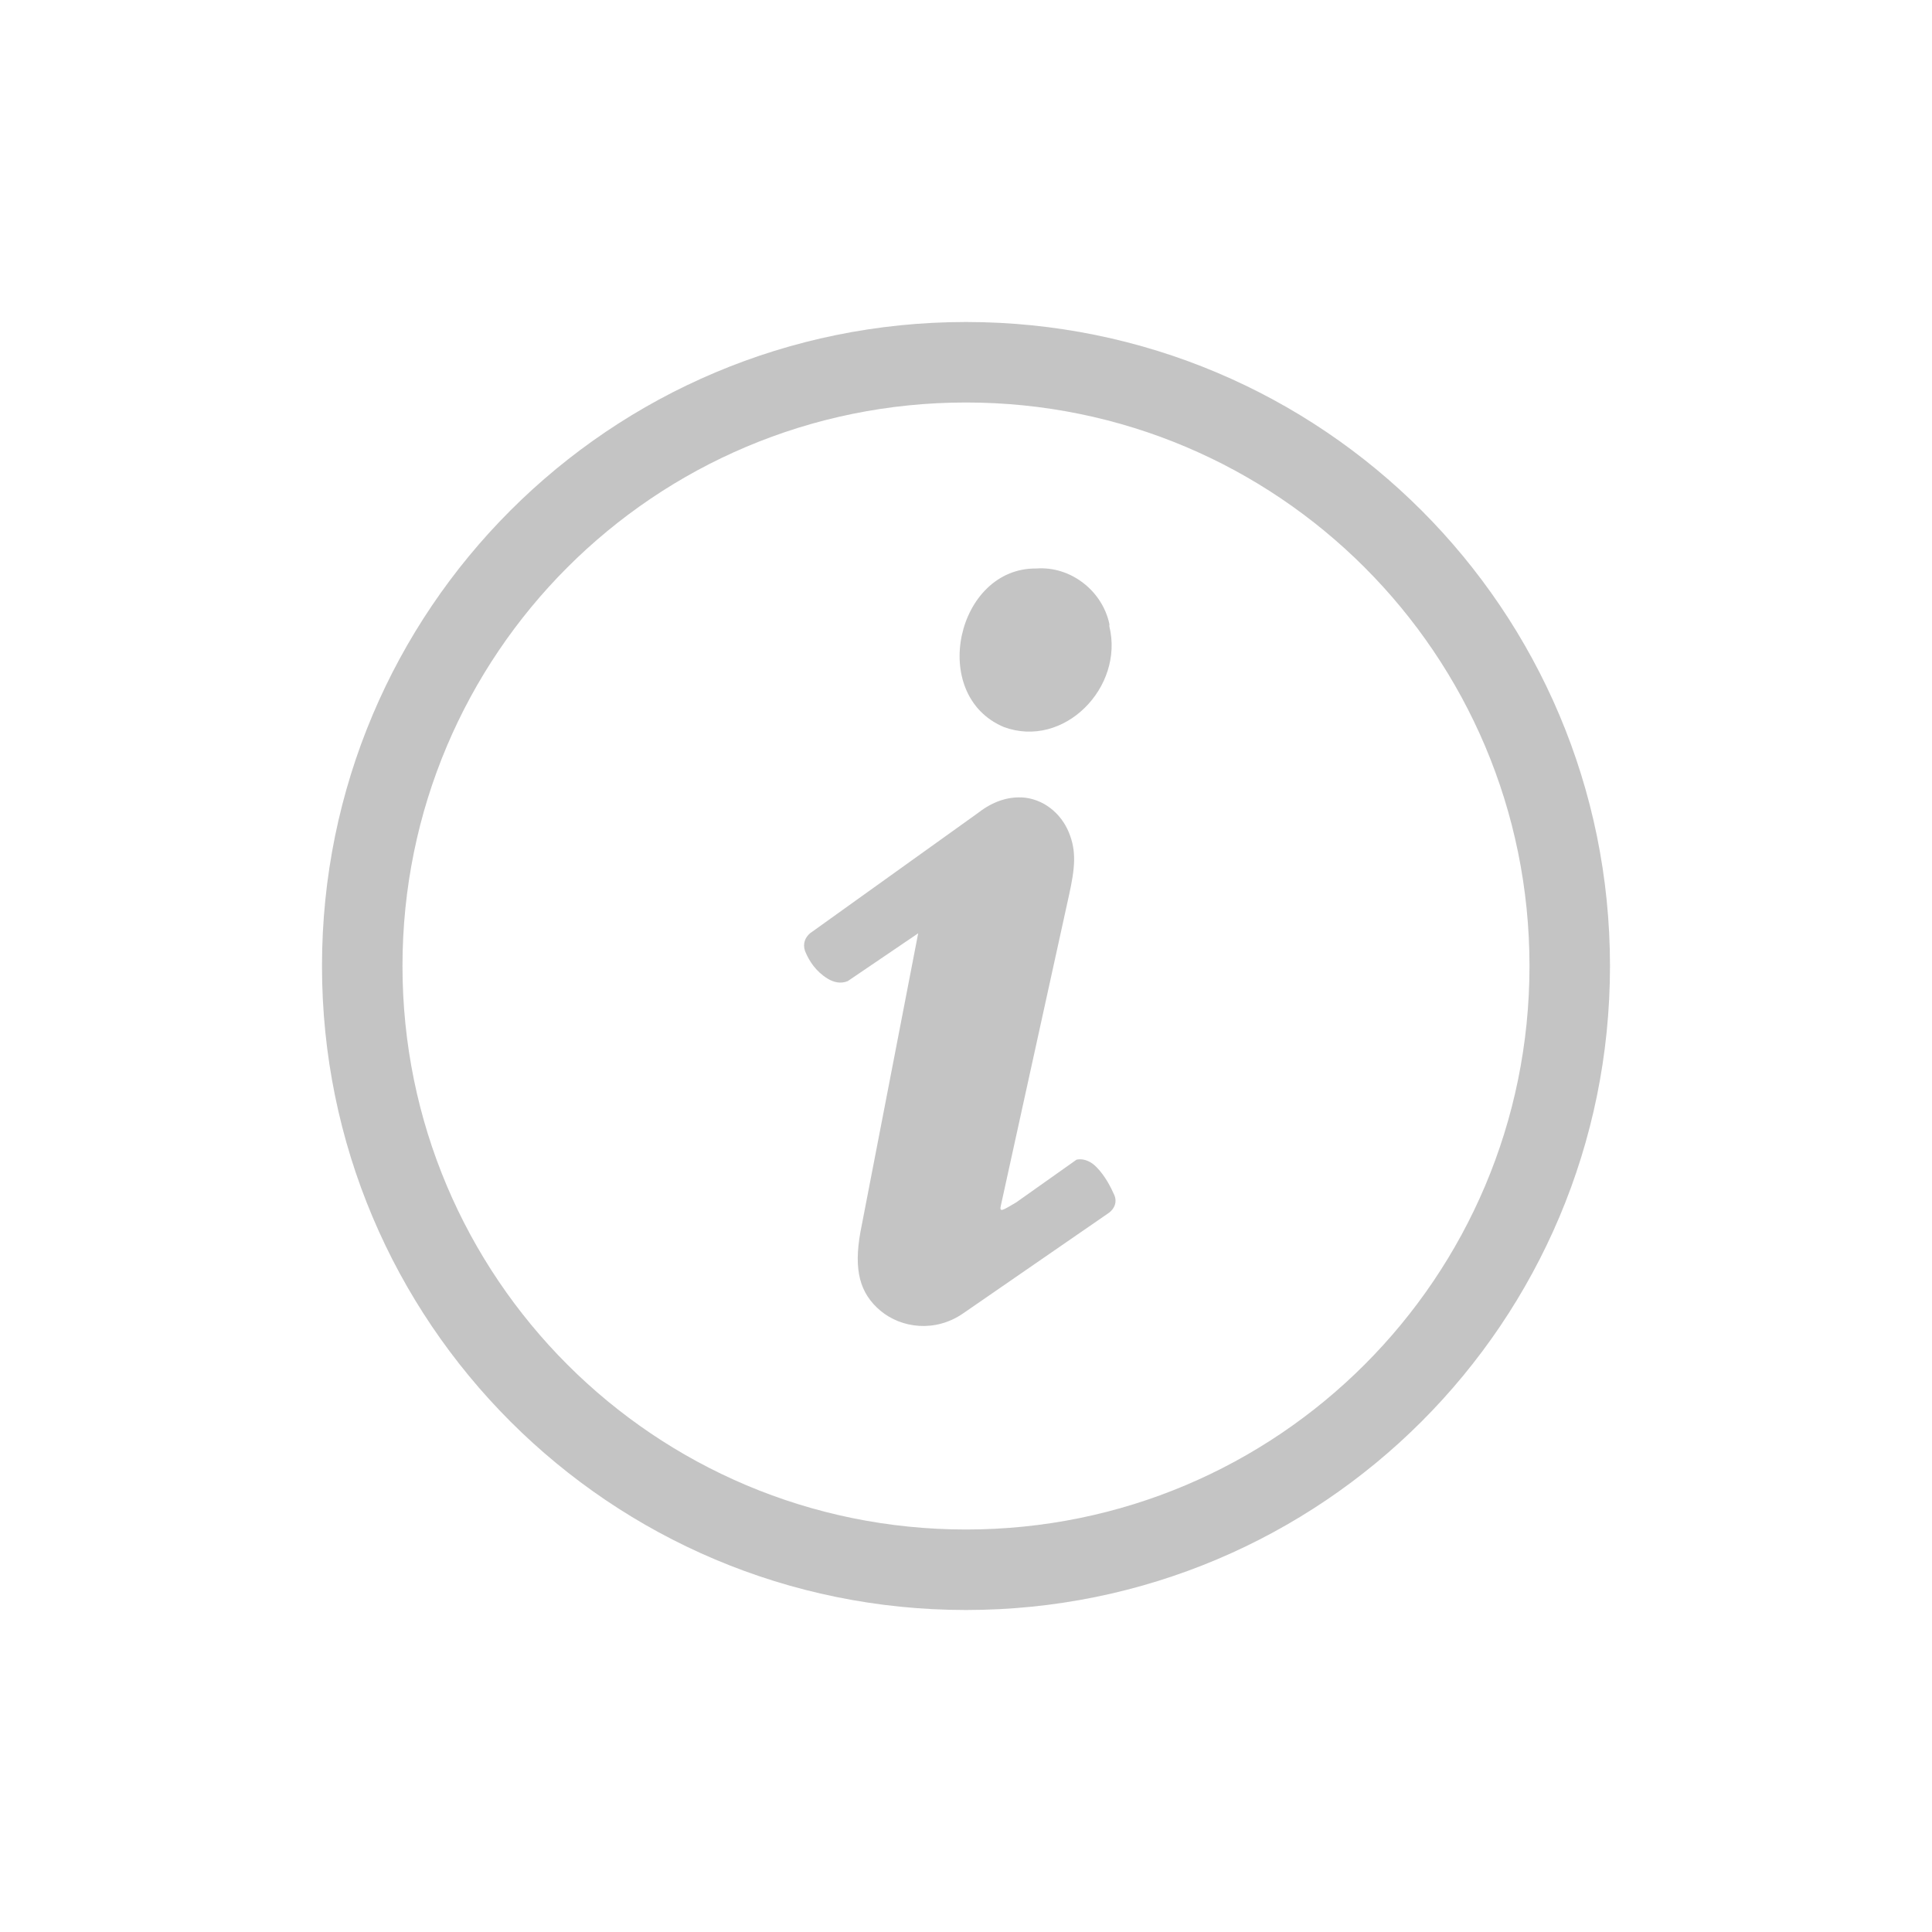
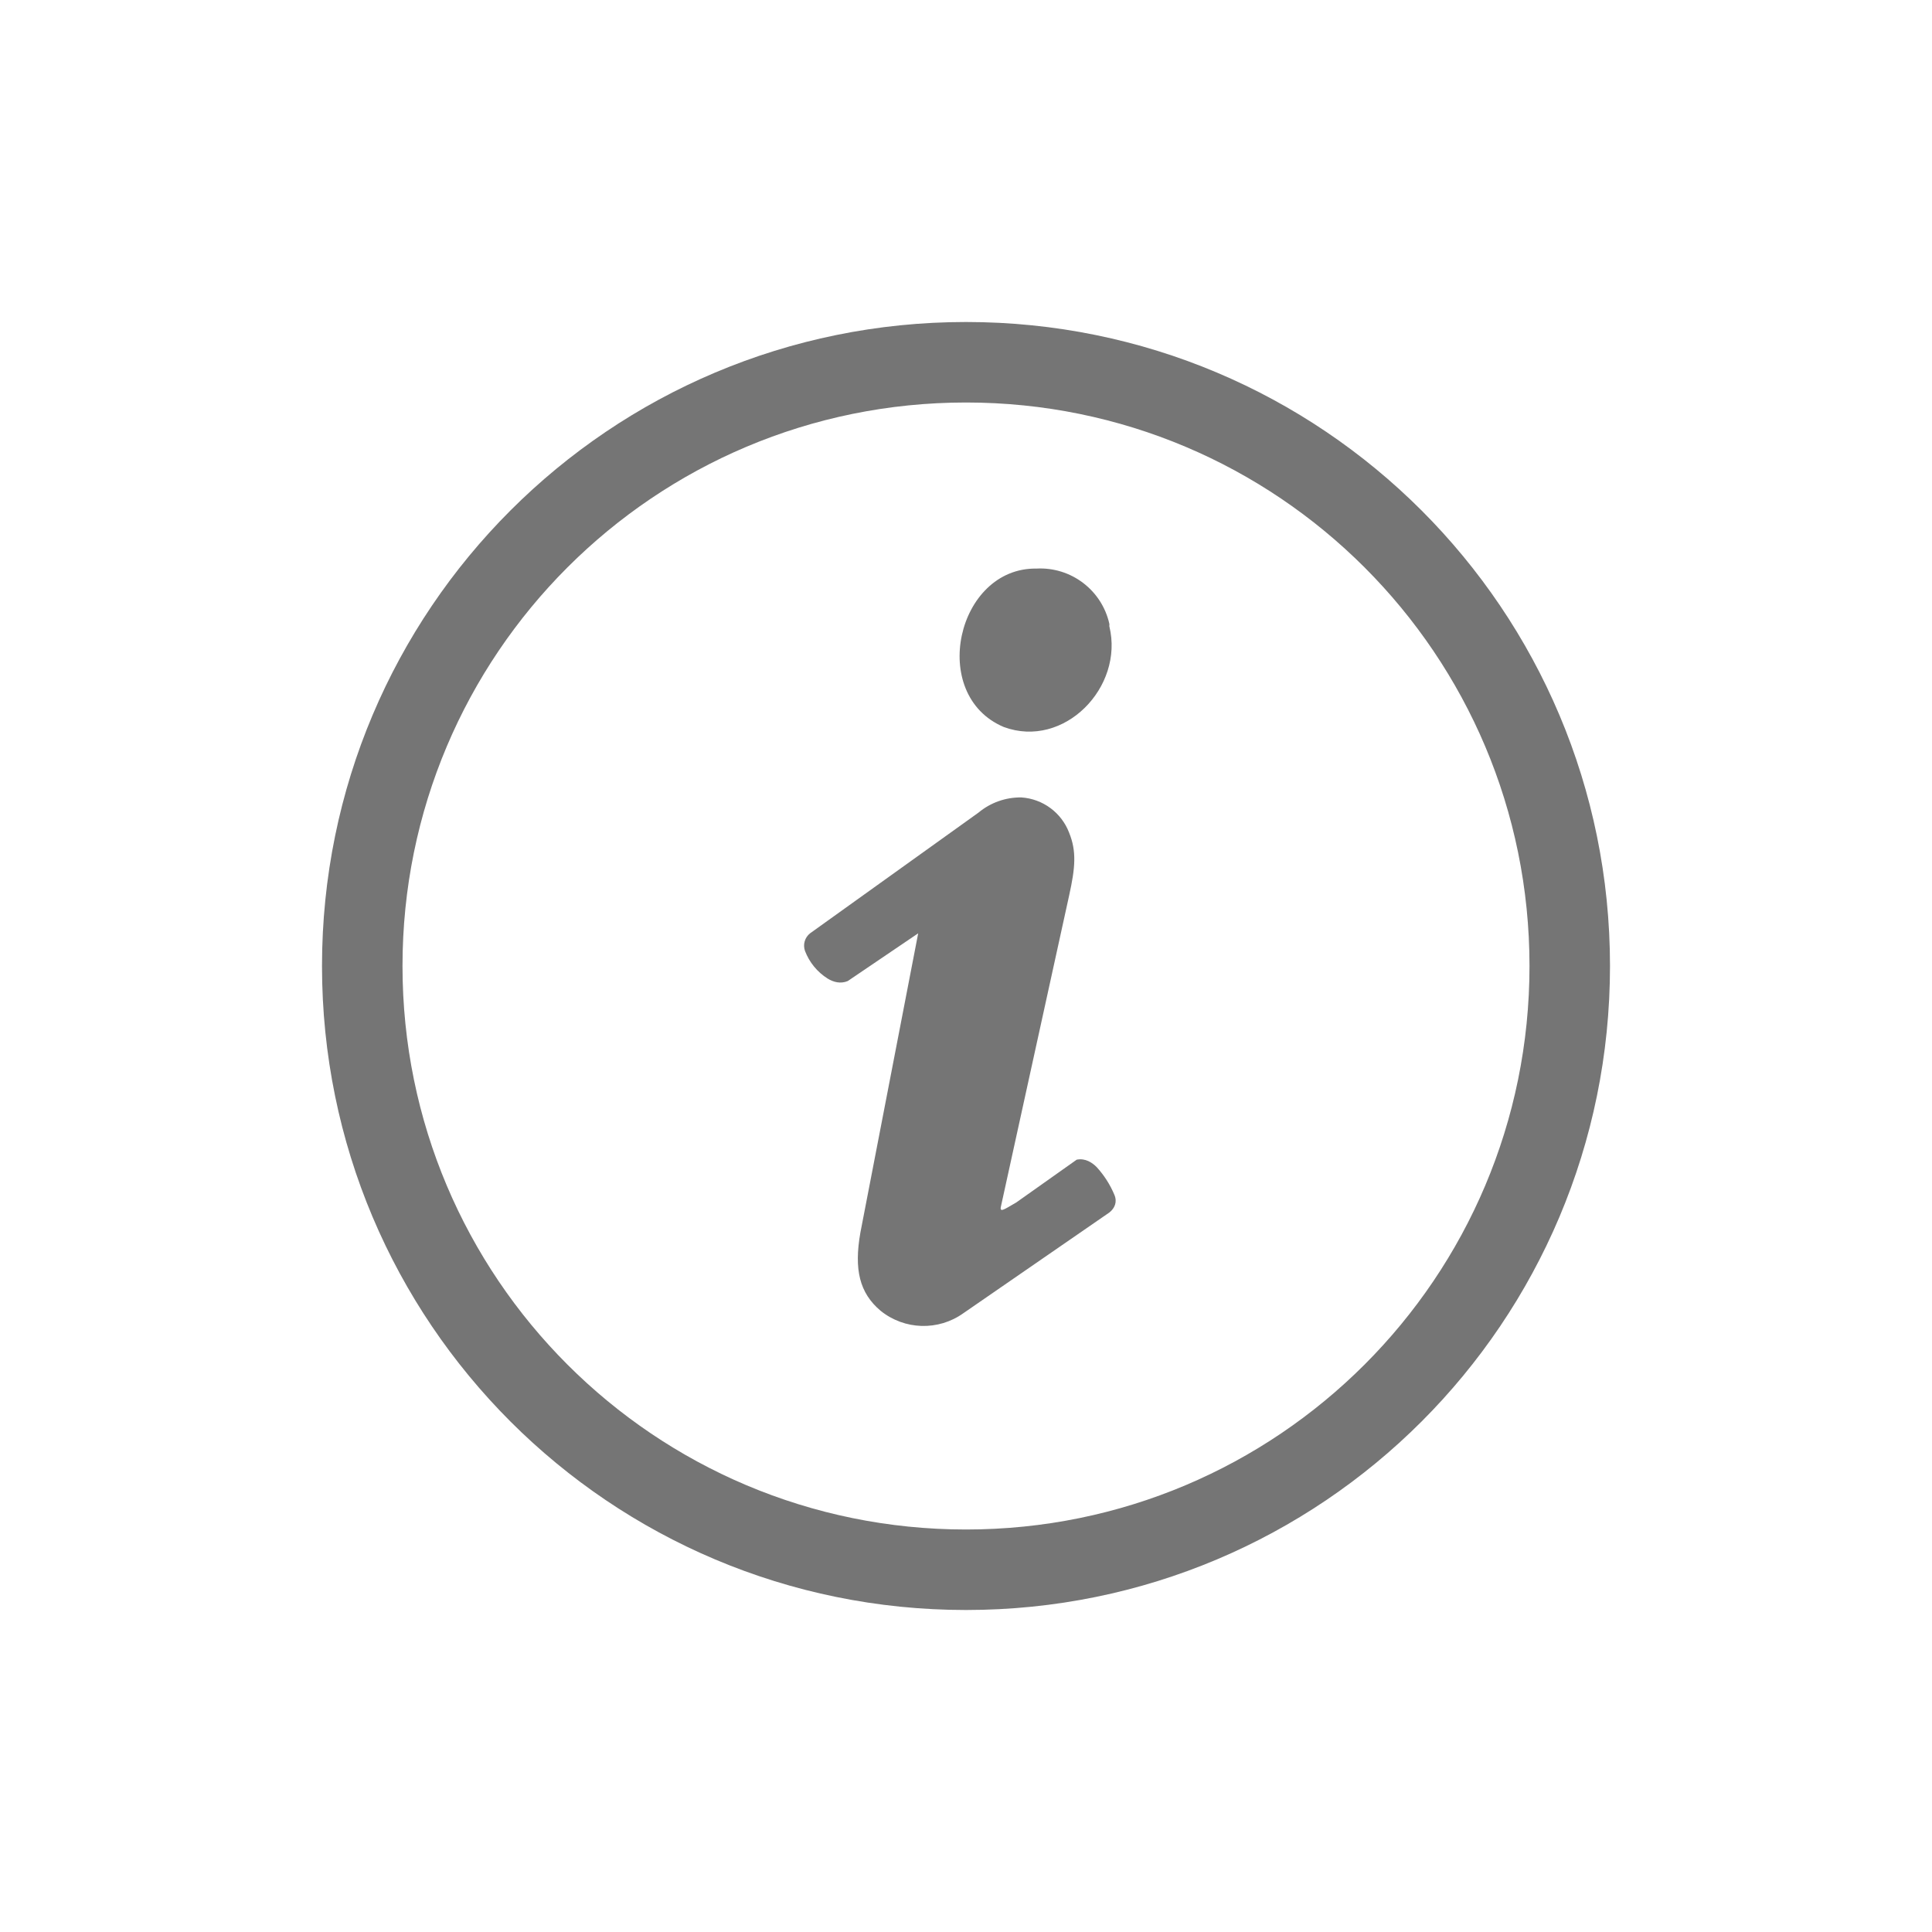
- <svg xmlns="http://www.w3.org/2000/svg" width="24" version="1.1" id="svg7384" height="24">
-   <defs id="defs7386">
-     <filter style="color-interpolation-filters:sRGB" id="filter7554">
-       <feBlend mode="darken" in2="BackgroundImage" id="feBlend7556" />
-     </filter>
-     <filter style="color-interpolation-filters:sRGB" id="filter7554-7">
-       <feBlend mode="darken" in2="BackgroundImage" id="feBlend7556-6" />
-     </filter>
-   </defs>
-   <g transform="translate(-553.0001,-40)" style="display:inline" label="status" id="layer9" />
-   <g transform="translate(-553.0001,-40)" style="display:inline" id="layer10" />
-   <g transform="translate(-553.0001,-40)" style="display:inline" id="layer13" />
-   <g transform="translate(-553.0001,-40)" id="layer14" />
-   <g transform="translate(-553.0001,-40)" style="display:inline" id="layer15" />
-   <g transform="translate(-553.0001,-40)" style="display:inline" id="g71291" />
-   <g transform="translate(-553.0001,-40)" style="display:inline" id="layer12">
-     <path style="color:#bebebe;text-indent:0;text-transform:none;block-progression:tb;display:inline;overflow:visible;visibility:visible;opacity:0.9;fill:#bebebe;fill-opacity:1;fill-rule:nonzero;stroke:none;stroke-width:1;marker:none;enable-background:accumulate" id="path29603" d="m 565,44 c -4.424,0 -8,3.576 -8,8 0,4.424 3.576,8 8,8 4.424,0 8,-3.576 8,-8 0,-4.424 -3.576,-8 -8,-8 z m 0,1 c 3.871,0 7,3.129 7,7 0,3.871 -3.129,7 -7,7 -3.871,0 -7,-3.129 -7,-7 0,-3.871 3.129,-7 7,-7 z m 0.875,2.062 c -0.989,-0.013 -1.347,1.571 -0.406,1.969 0.749,0.277 1.497,-0.495 1.312,-1.25 -0.002,-0.009 0.002,-0.022 0,-0.031 -0.088,-0.411 -0.48,-0.719 -0.906,-0.688 z m -0.188,2.844 c -0.174,-0.007 -0.356,0.052 -0.531,0.188 l -2.094,1.5 c -0.057,0.05 -0.093,0.123 -0.062,0.219 0.051,0.126 0.136,0.255 0.281,0.344 0.073,0.044 0.161,0.068 0.25,0.031 l 0.875,-0.594 -0.719,3.719 c -0.081,0.46 -0.01,0.75 0.25,0.969 0.259,0.217 0.681,0.275 1.031,0.031 l 1.812,-1.25 c 0.065,-0.052 0.1,-0.13 0.062,-0.219 -0.04,-0.089 -0.108,-0.23 -0.219,-0.344 -0.055,-0.057 -0.144,-0.116 -0.25,-0.094 l -0.75,0.531 c -0.164,0.095 -0.215,0.136 -0.188,0.031 l 0.844,-3.844 c 0.077,-0.347 0.094,-0.55 0,-0.781 -0.097,-0.239 -0.319,-0.426 -0.594,-0.438 z" />
+ <svg xmlns="http://www.w3.org/2000/svg" height="24" width="24">
+   <g transform="translate(-713 175)">
+     <path color="#bebebe" d="M725-171c-4.423 0-8 3.576-8 8 0 4.424 3.577 8 8 8 4.424 0 8-3.576 8-8 0-4.424-3.576-8-8-8zm0 1c3.87 0 7 3.13 7 7s-3.13 7-7 7-7-3.13-7-7 3.13-7 7-7zm.875 2.063c-.989-.014-1.347 1.57-.406 1.968.749.277 1.496-.495 1.312-1.25-.002-.009.002-.022 0-.031a.88.88 0 0 0-.906-.687zm-.187 2.843a.813.813 0 0 0-.532.188l-2.093 1.5a.195.195 0 0 0-.063.219.701.701 0 0 0 .281.343c.073.045.161.068.25.031l.875-.593-.718 3.718c-.081.46-.01.75.25.97a.85.85 0 0 0 1.031.03l1.812-1.25c.066-.052.1-.13.063-.218a1.192 1.192 0 0 0-.219-.344c-.055-.057-.143-.116-.25-.094l-.75.531c-.164.095-.215.136-.187.032l.843-3.844c.077-.347.094-.55 0-.781a.683.683 0 0 0-.593-.438z" fill="#666" opacity=".9" overflow="visible" style="text-indent:0;text-transform:none;marker:none" />
  </g>
</svg>
